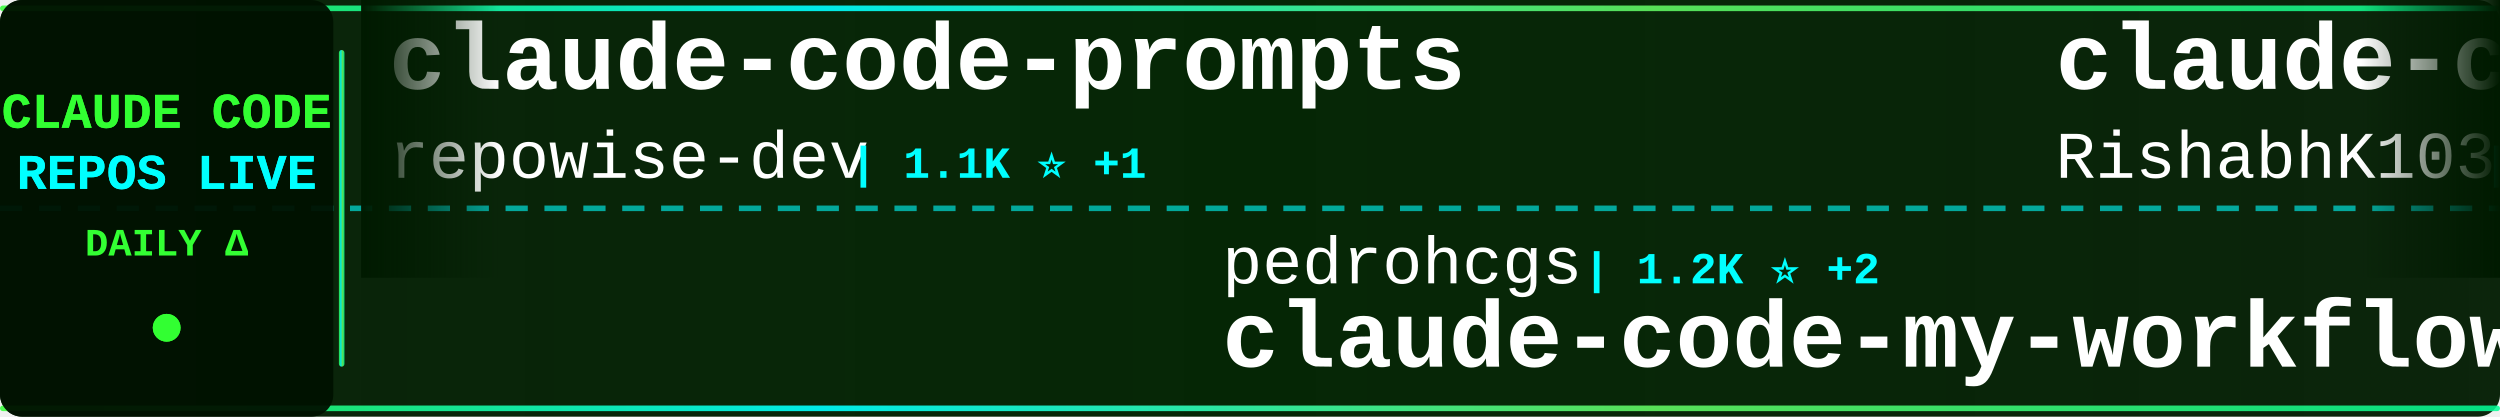
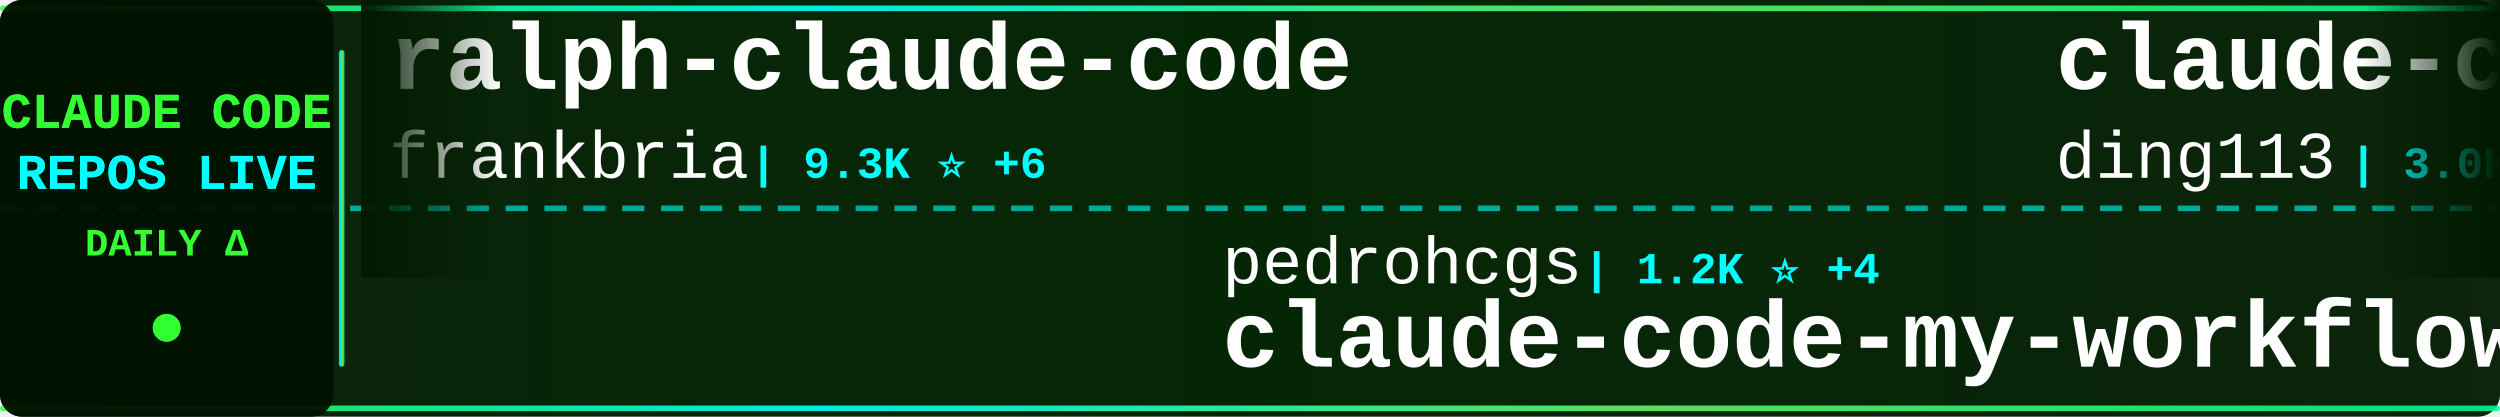
<svg xmlns="http://www.w3.org/2000/svg" width="900" height="150">
  <defs>
    <linearGradient id="tickerBg" x1="0%" y1="0%" x2="100%" y2="0%">
      <stop offset="0%" style="stop-color:#001a00;stop-opacity:0.95" />
      <stop offset="50%" style="stop-color:#002200;stop-opacity:0.98" />
      <stop offset="100%" style="stop-color:#001a00;stop-opacity:0.95" />
    </linearGradient>
    <linearGradient id="borderGrad" x1="0%" y1="0%" x2="100%" y2="0%">
      <stop offset="0%" style="stop-color:#33ff33;stop-opacity:0.85">
        <animate attributeName="stop-opacity" values="0.85;1;0.85" dur="2s" repeatCount="indefinite" />
      </stop>
      <stop offset="33%" style="stop-color:#00ffff;stop-opacity:0.9">
        <animate attributeName="stop-opacity" values="0.9;1;0.9" dur="2.2s" repeatCount="indefinite" />
      </stop>
      <stop offset="66%" style="stop-color:#66ff66;stop-opacity:0.85">
        <animate attributeName="stop-opacity" values="0.85;1;0.85" dur="1.8s" repeatCount="indefinite" />
      </stop>
      <stop offset="100%" style="stop-color:#00ff99;stop-opacity:0.85">
        <animate attributeName="stop-opacity" values="0.85;1;0.85" dur="2s" repeatCount="indefinite" />
      </stop>
    </linearGradient>
    <filter id="textGlow">
      <feGaussianBlur stdDeviation="0.1" result="coloredBlur" />
      <feMerge>
        <feMergeNode in="coloredBlur" />
        <feMergeNode in="SourceGraphic" />
      </feMerge>
    </filter>
    <filter id="metricGlow">
      <feGaussianBlur stdDeviation="0.2" result="coloredBlur" />
      <feMerge>
        <feMergeNode in="coloredBlur" />
        <feMergeNode in="SourceGraphic" />
      </feMerge>
    </filter>
    <linearGradient id="leftFade" x1="0%" y1="0%" x2="100%" y2="0%">
      <stop offset="0%" style="stop-color:#001a00;stop-opacity:1" />
      <stop offset="100%" style="stop-color:#001a00;stop-opacity:0" />
    </linearGradient>
    <linearGradient id="rightFade" x1="0%" y1="0%" x2="100%" y2="0%">
      <stop offset="0%" style="stop-color:#001a00;stop-opacity:0" />
      <stop offset="100%" style="stop-color:#001a00;stop-opacity:1" />
    </linearGradient>
  </defs>
  <rect width="900" height="150" fill="url(#tickerBg)" rx="8" />
  <rect x="0" y="2" width="900" height="2" fill="url(#borderGrad)" rx="1" />
  <rect x="0" y="146" width="900" height="2" fill="url(#borderGrad)" rx="1" />
  <line x1="0" y1="75" x2="900" y2="75" stroke="#00ffff" stroke-width="2" stroke-dasharray="8 6" opacity="0.6" />
  <rect x="0" y="0" width="120" height="150" fill="#001100" opacity="0.95" rx="8" />
  <text x="60" y="46" font-family="'Courier New', monospace" font-size="18" font-weight="bold" fill="#33ff33" text-anchor="middle" filter="url(#textGlow)">
    CLAUDE CODE
  </text>
  <text x="60" y="68" font-family="'Courier New', monospace" font-size="18" font-weight="bold" fill="#00ffff" text-anchor="middle" filter="url(#textGlow)">
    REPOS LIVE
  </text>
  <text x="60" y="92" font-family="'Courier New', monospace" font-size="14" font-weight="bold" fill="#33ff33" text-anchor="middle">
    DAILY Δ
  </text>
  <circle cx="60" cy="118" r="5" fill="#33ff33" filter="url(#metricGlow)">
    <animate attributeName="r" values="4;6;4" dur="1.5s" repeatCount="indefinite" />
    <animate attributeName="opacity" values="0.6;1;0.6" dur="1.5s" repeatCount="indefinite" />
  </circle>
  <rect x="122" y="18" width="2" height="114" fill="url(#borderGrad)" rx="1" />
  <clipPath id="tickerClip">
    <rect x="130" y="0" width="770" height="150" />
  </clipPath>
  <g clip-path="url(#tickerClip)">
    <g id="tickerItems">
      <animateTransform attributeName="transform" attributeType="XML" type="translate" from="0 0" to="-3000 0" dur="54s" repeatCount="indefinite" />
      <g transform="translate(0, 0)">
-         <text x="140" y="32" font-family="'Courier New', monospace" font-size="34" font-weight="bold" fill="#ffffff">claude-code-prompts</text>
-         <text x="140" y="64" font-family="'Courier New', monospace" font-size="24" font-weight="normal" fill="#ffffff" opacity="1.0">repowise-dev</text>
-         <text x="306" y="64" font-family="'Courier New', monospace" font-size="16" font-weight="bold" fill="#00ffff"> | 1.1K ⭐ +1</text>
+         <text x="140" y="32" font-family="'Courier New', monospace" font-size="34" font-weight="bold" fill="#ffffff">ralph-claude-code</text>
+         <text x="140" y="64" font-family="'Courier New', monospace" font-size="24" font-weight="normal" fill="#ffffff" opacity="1.0">frankbria</text>
+         <text x="270" y="64" font-family="'Courier New', monospace" font-size="16" font-weight="bold" fill="#00ffff"> | 9.3K ⭐ +6</text>
      </g>
      <g transform="translate(300, 0)">
        <text x="140" y="102" font-family="'Courier New', monospace" font-size="24" font-weight="normal" fill="#ffffff" opacity="1.0">pedrohcgs</text>
-         <text x="270" y="102" font-family="'Courier New', monospace" font-size="16" font-weight="bold" fill="#00ffff"> | 1.2K ⭐ +2</text>
+         <text x="270" y="102" font-family="'Courier New', monospace" font-size="16" font-weight="bold" fill="#00ffff"> | 1.2K ⭐ +4</text>
        <text x="140" y="132" font-family="'Courier New', monospace" font-size="34" font-weight="bold" fill="#ffffff">claude-code-my-workflow</text>
      </g>
      <g transform="translate(600, 0)">
-         <text x="140" y="32" font-family="'Courier New', monospace" font-size="34" font-weight="bold" fill="#ffffff">claude-code</text>
-         <text x="140" y="64" font-family="'Courier New', monospace" font-size="24" font-weight="normal" fill="#ffffff" opacity="1.0">RishabhK103</text>
-         <text x="294" y="64" font-family="'Courier New', monospace" font-size="16" font-weight="bold" fill="#00ffff"> | 89 ⭐</text>
+         <text x="140" y="32" font-family="'Courier New', monospace" font-size="34" font-weight="bold" fill="#ffffff">claude-code-hub</text>
+         <text x="140" y="64" font-family="'Courier New', monospace" font-size="24" font-weight="normal" fill="#ffffff" opacity="1.0">ding113</text>
+         <text x="246" y="64" font-family="'Courier New', monospace" font-size="16" font-weight="bold" fill="#00ffff"> | 3.0K ⭐ +5</text>
      </g>
      <g transform="translate(900, 0)">
-         <text x="140" y="102" font-family="'Courier New', monospace" font-size="24" font-weight="normal" fill="#ffffff" opacity="1.0">darcyegb</text>
-         <text x="258" y="102" font-family="'Courier New', monospace" font-size="16" font-weight="bold" fill="#00ffff"> | 715 ⭐</text>
-         <text x="140" y="132" font-family="'Courier New', monospace" font-size="34" font-weight="bold" fill="#ffffff">ClaudeCodeAgents</text>
+         <text x="140" y="102" font-family="'Courier New', monospace" font-size="24" font-weight="normal" fill="#ffffff" opacity="1.0">lorryjovens-hub</text>
+         <text x="342" y="102" font-family="'Courier New', monospace" font-size="16" font-weight="bold" fill="#00ffff"> | 1.6K ⭐ +2</text>
+         <text x="140" y="132" font-family="'Courier New', monospace" font-size="34" font-weight="bold" fill="#ffffff">claude-code-rust</text>
      </g>
      <g transform="translate(1200, 0)">
-         <text x="140" y="32" font-family="'Courier New', monospace" font-size="34" font-weight="bold" fill="#ffffff">claude-skills</text>
-         <text x="140" y="64" font-family="'Courier New', monospace" font-size="24" font-weight="normal" fill="#ffffff" opacity="1.0">alirezarezvani</text>
-         <text x="330" y="64" font-family="'Courier New', monospace" font-size="16" font-weight="bold" fill="#00ffff"> | 17.4K ⭐ +81</text>
+         <text x="140" y="32" font-family="'Courier New', monospace" font-size="34" font-weight="bold" fill="#ffffff">Claude-code</text>
+         <text x="140" y="64" font-family="'Courier New', monospace" font-size="24" font-weight="normal" fill="#ffffff" opacity="1.0">fazxes</text>
+         <text x="234" y="64" font-family="'Courier New', monospace" font-size="16" font-weight="bold" fill="#00ffff"> | 220 ⭐ +1</text>
      </g>
      <g transform="translate(1500, 0)">
-         <text x="140" y="102" font-family="'Courier New', monospace" font-size="24" font-weight="normal" fill="#ffffff" opacity="1.0">Piebald-AI</text>
-         <text x="282" y="102" font-family="'Courier New', monospace" font-size="16" font-weight="bold" fill="#00ffff"> | 10.8K ⭐ +22</text>
-         <text x="140" y="132" font-family="'Courier New', monospace" font-size="34" font-weight="bold" fill="#ffffff">claude-code-system-promp...</text>
+         <text x="140" y="102" font-family="'Courier New', monospace" font-size="24" font-weight="normal" fill="#ffffff" opacity="1.0">ykdojo</text>
+         <text x="234" y="102" font-family="'Courier New', monospace" font-size="16" font-weight="bold" fill="#00ffff"> | 8.6K ⭐ +11</text>
+         <text x="140" y="132" font-family="'Courier New', monospace" font-size="34" font-weight="bold" fill="#ffffff">claude-code-tips</text>
      </g>
      <g transform="translate(1800, 0)">
-         <text x="140" y="32" font-family="'Courier New', monospace" font-size="34" font-weight="bold" fill="#ffffff">ECC</text>
-         <text x="140" y="64" font-family="'Courier New', monospace" font-size="24" font-weight="normal" fill="#ffffff" opacity="1.0">affaan-m</text>
-         <text x="258" y="64" font-family="'Courier New', monospace" font-size="16" font-weight="bold" fill="#00ffff"> | 209.3K ⭐ +807</text>
+         <text x="140" y="32" font-family="'Courier New', monospace" font-size="34" font-weight="bold" fill="#ffffff">Claude-Code</text>
+         <text x="140" y="64" font-family="'Courier New', monospace" font-size="24" font-weight="normal" fill="#ffffff" opacity="1.0">KPR111</text>
+         <text x="234" y="64" font-family="'Courier New', monospace" font-size="16" font-weight="bold" fill="#00ffff"> | 18 ⭐</text>
      </g>
      <g transform="translate(2100, 0)">
-         <text x="140" y="102" font-family="'Courier New', monospace" font-size="24" font-weight="normal" fill="#ffffff" opacity="1.0">hangsman</text>
-         <text x="258" y="102" font-family="'Courier New', monospace" font-size="16" font-weight="bold" fill="#00ffff"> | 782 ⭐</text>
-         <text x="140" y="132" font-family="'Courier New', monospace" font-size="34" font-weight="bold" fill="#ffffff">claude-code-source</text>
+         <text x="140" y="102" font-family="'Courier New', monospace" font-size="24" font-weight="normal" fill="#ffffff" opacity="1.0">luongnv89</text>
+         <text x="270" y="102" font-family="'Courier New', monospace" font-size="16" font-weight="bold" fill="#00ffff"> | 35.2K ⭐ +146</text>
+         <text x="140" y="132" font-family="'Courier New', monospace" font-size="34" font-weight="bold" fill="#ffffff">claude-howto</text>
      </g>
      <g transform="translate(2400, 0)">
-         <text x="140" y="32" font-family="'Courier New', monospace" font-size="34" font-weight="bold" fill="#ffffff">oh-my-claudecode</text>
-         <text x="140" y="64" font-family="'Courier New', monospace" font-size="24" font-weight="normal" fill="#ffffff" opacity="1.0">Yeachan-Heo</text>
-         <text x="294" y="64" font-family="'Courier New', monospace" font-size="16" font-weight="bold" fill="#00ffff"> | 35.9K ⭐ +53</text>
+         <text x="140" y="32" font-family="'Courier New', monospace" font-size="34" font-weight="bold" fill="#ffffff">claude-code-source-code-...</text>
+         <text x="140" y="64" font-family="'Courier New', monospace" font-size="24" font-weight="normal" fill="#ffffff" opacity="1.0">ghuntley</text>
+         <text x="258" y="64" font-family="'Courier New', monospace" font-size="16" font-weight="bold" fill="#00ffff"> | 980 ⭐</text>
      </g>
      <g transform="translate(2700, 0)">
-         <text x="140" y="102" font-family="'Courier New', monospace" font-size="24" font-weight="normal" fill="#ffffff" opacity="1.0">feiskyer</text>
-         <text x="258" y="102" font-family="'Courier New', monospace" font-size="16" font-weight="bold" fill="#00ffff"> | 1.5K ⭐ +3</text>
-         <text x="140" y="132" font-family="'Courier New', monospace" font-size="34" font-weight="bold" fill="#ffffff">claude-code-settings</text>
+         <text x="140" y="102" font-family="'Courier New', monospace" font-size="24" font-weight="normal" fill="#ffffff" opacity="1.0">Donchitos</text>
+         <text x="270" y="102" font-family="'Courier New', monospace" font-size="16" font-weight="bold" fill="#00ffff"> | 21.1K ⭐ +88</text>
+         <text x="140" y="132" font-family="'Courier New', monospace" font-size="34" font-weight="bold" fill="#ffffff">Claude-Code-Game-Studios</text>
      </g>
      <g transform="translate(3000, 0)">
-         <text x="140" y="32" font-family="'Courier New', monospace" font-size="34" font-weight="bold" fill="#ffffff">claude-code-prompts</text>
-         <text x="140" y="64" font-family="'Courier New', monospace" font-size="24" font-weight="normal" fill="#ffffff" opacity="1.0">repowise-dev</text>
-         <text x="306" y="64" font-family="'Courier New', monospace" font-size="16" font-weight="bold" fill="#00ffff"> | 1.1K ⭐ +1</text>
+         <text x="140" y="32" font-family="'Courier New', monospace" font-size="34" font-weight="bold" fill="#ffffff">ralph-claude-code</text>
+         <text x="140" y="64" font-family="'Courier New', monospace" font-size="24" font-weight="normal" fill="#ffffff" opacity="1.0">frankbria</text>
+         <text x="270" y="64" font-family="'Courier New', monospace" font-size="16" font-weight="bold" fill="#00ffff"> | 9.3K ⭐ +6</text>
      </g>
      <g transform="translate(3300, 0)">
        <text x="140" y="102" font-family="'Courier New', monospace" font-size="24" font-weight="normal" fill="#ffffff" opacity="1.0">pedrohcgs</text>
-         <text x="270" y="102" font-family="'Courier New', monospace" font-size="16" font-weight="bold" fill="#00ffff"> | 1.2K ⭐ +2</text>
+         <text x="270" y="102" font-family="'Courier New', monospace" font-size="16" font-weight="bold" fill="#00ffff"> | 1.2K ⭐ +4</text>
        <text x="140" y="132" font-family="'Courier New', monospace" font-size="34" font-weight="bold" fill="#ffffff">claude-code-my-workflow</text>
      </g>
      <g transform="translate(3600, 0)">
-         <text x="140" y="32" font-family="'Courier New', monospace" font-size="34" font-weight="bold" fill="#ffffff">claude-code</text>
-         <text x="140" y="64" font-family="'Courier New', monospace" font-size="24" font-weight="normal" fill="#ffffff" opacity="1.0">RishabhK103</text>
-         <text x="294" y="64" font-family="'Courier New', monospace" font-size="16" font-weight="bold" fill="#00ffff"> | 89 ⭐</text>
+         <text x="140" y="32" font-family="'Courier New', monospace" font-size="34" font-weight="bold" fill="#ffffff">claude-code-hub</text>
+         <text x="140" y="64" font-family="'Courier New', monospace" font-size="24" font-weight="normal" fill="#ffffff" opacity="1.0">ding113</text>
+         <text x="246" y="64" font-family="'Courier New', monospace" font-size="16" font-weight="bold" fill="#00ffff"> | 3.0K ⭐ +5</text>
      </g>
      <g transform="translate(3900, 0)">
-         <text x="140" y="102" font-family="'Courier New', monospace" font-size="24" font-weight="normal" fill="#ffffff" opacity="1.0">darcyegb</text>
-         <text x="258" y="102" font-family="'Courier New', monospace" font-size="16" font-weight="bold" fill="#00ffff"> | 715 ⭐</text>
-         <text x="140" y="132" font-family="'Courier New', monospace" font-size="34" font-weight="bold" fill="#ffffff">ClaudeCodeAgents</text>
+         <text x="140" y="102" font-family="'Courier New', monospace" font-size="24" font-weight="normal" fill="#ffffff" opacity="1.0">lorryjovens-hub</text>
+         <text x="342" y="102" font-family="'Courier New', monospace" font-size="16" font-weight="bold" fill="#00ffff"> | 1.6K ⭐ +2</text>
+         <text x="140" y="132" font-family="'Courier New', monospace" font-size="34" font-weight="bold" fill="#ffffff">claude-code-rust</text>
      </g>
    </g>
  </g>
  <rect x="130" y="0" width="50" height="100" fill="url(#leftFade)" />
  <rect x="850" y="0" width="50" height="100" fill="url(#rightFade)" />
</svg>
